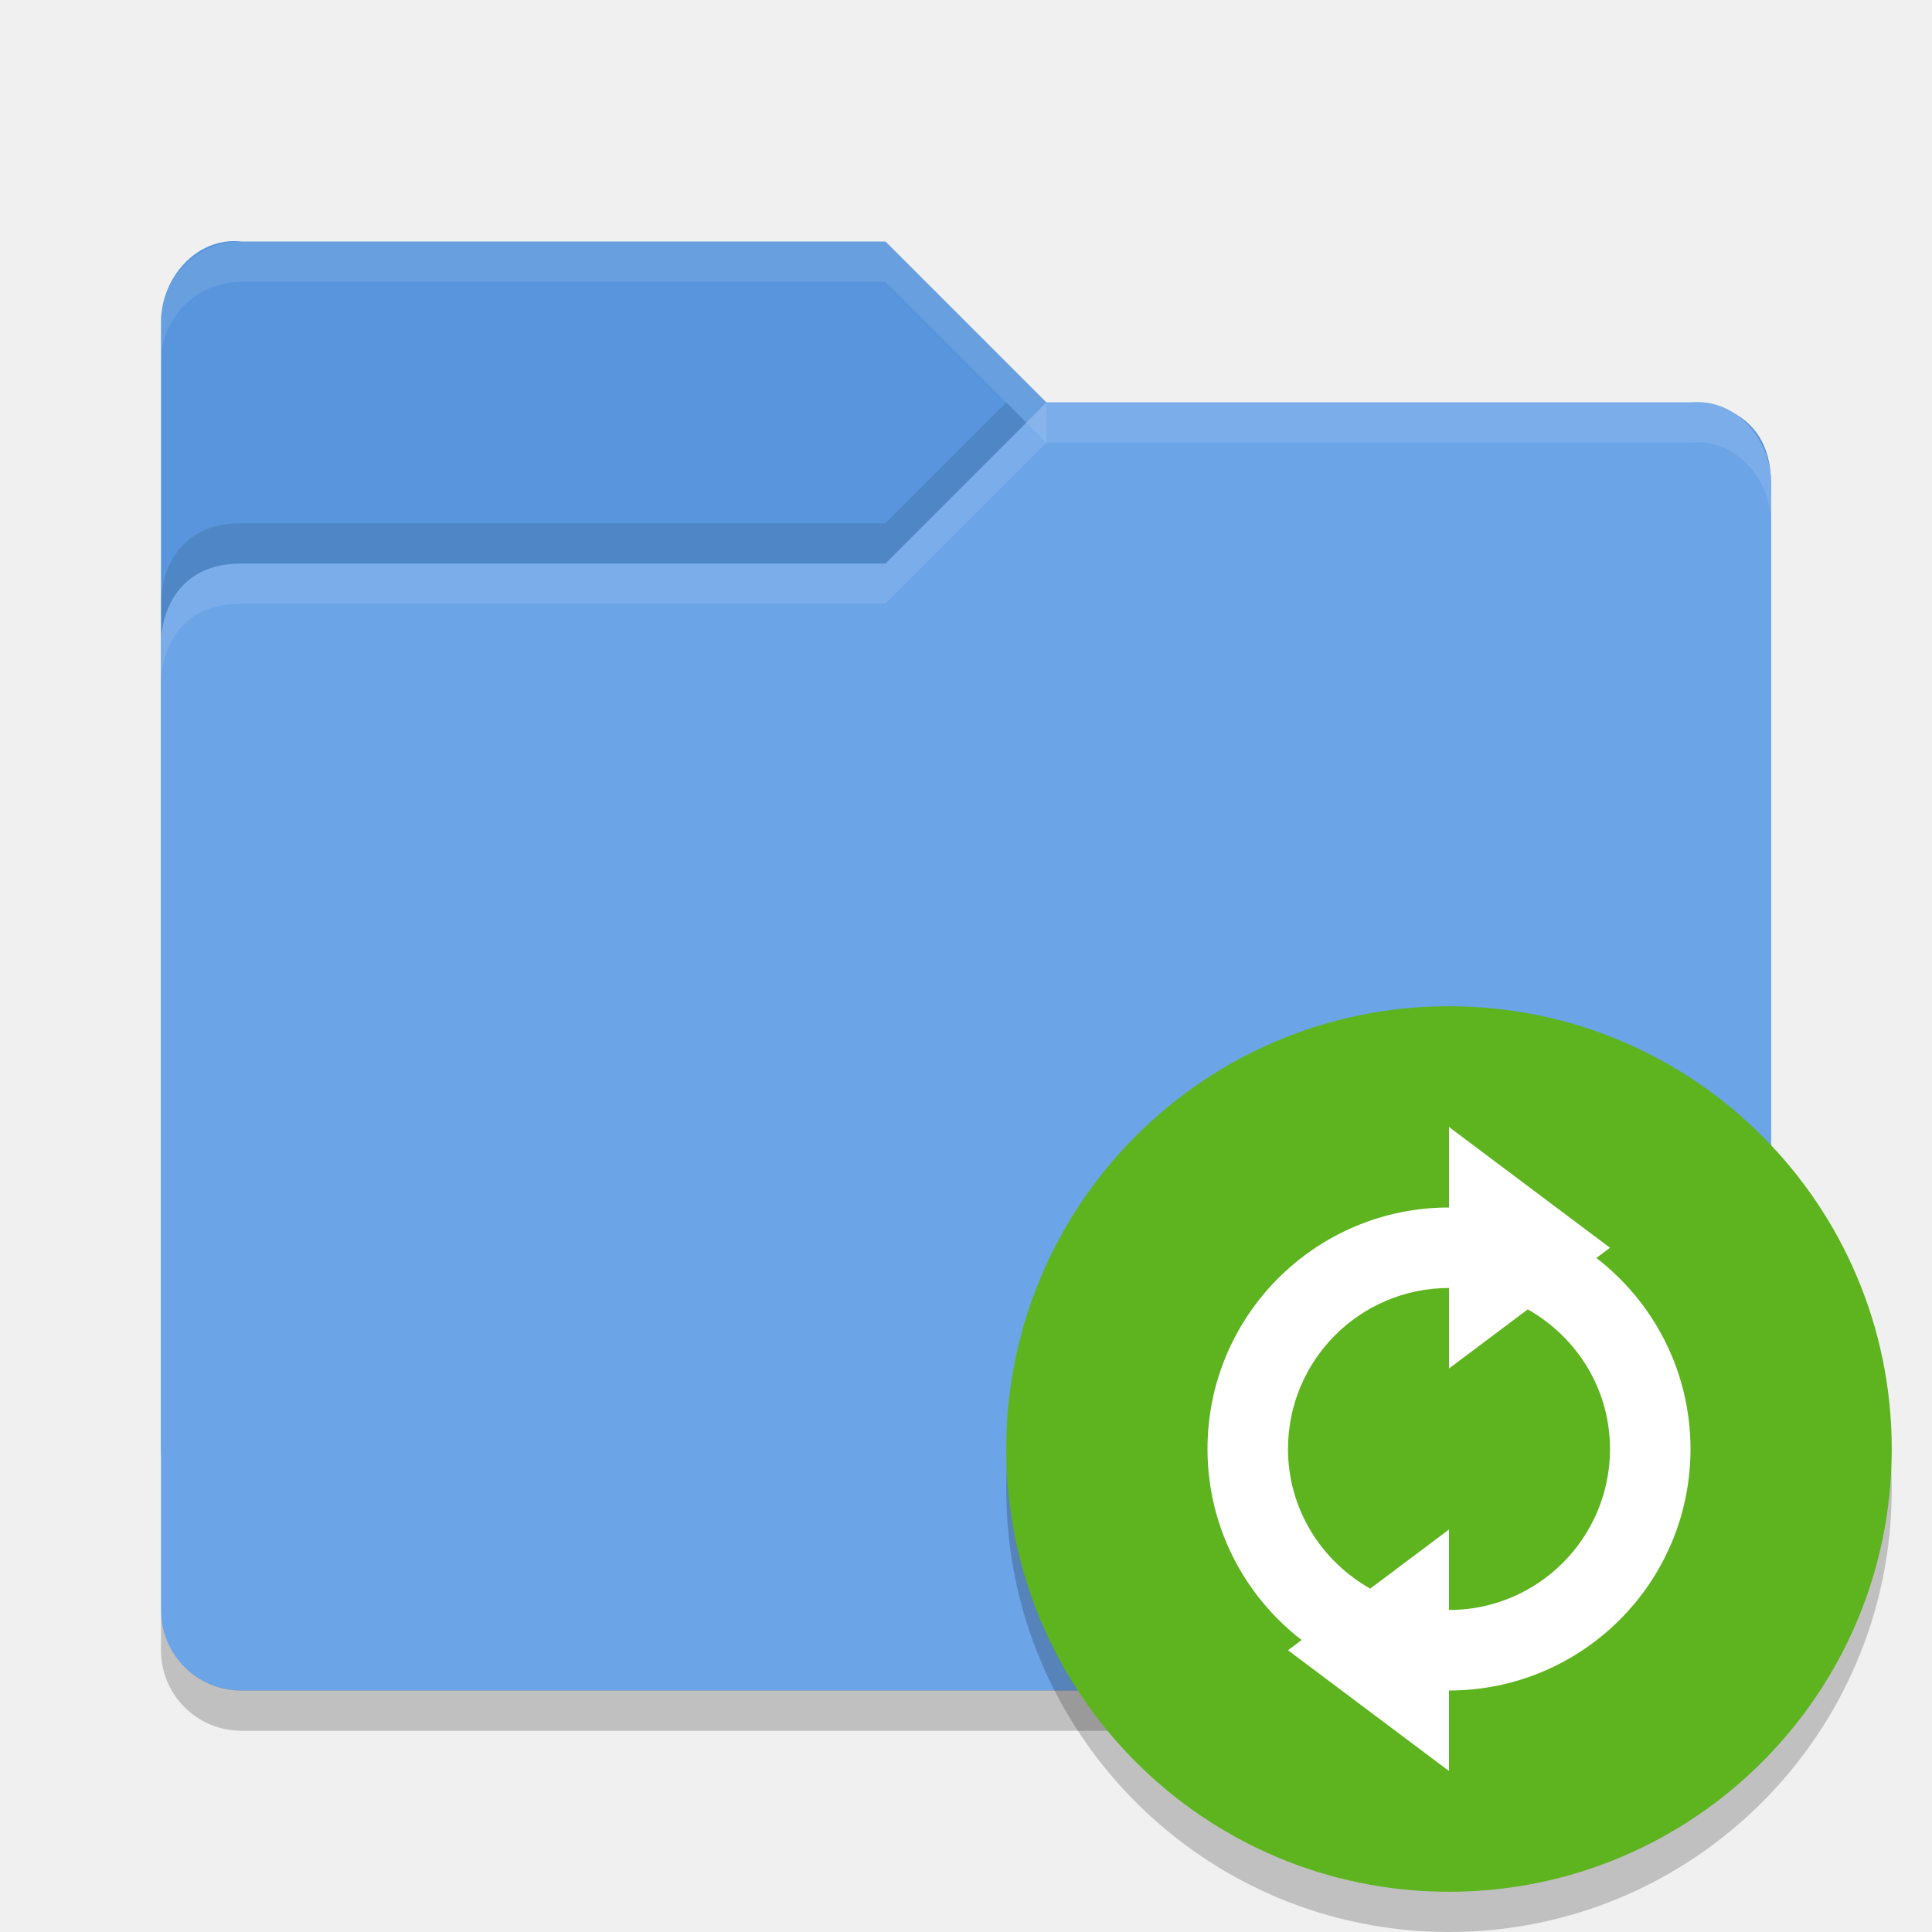
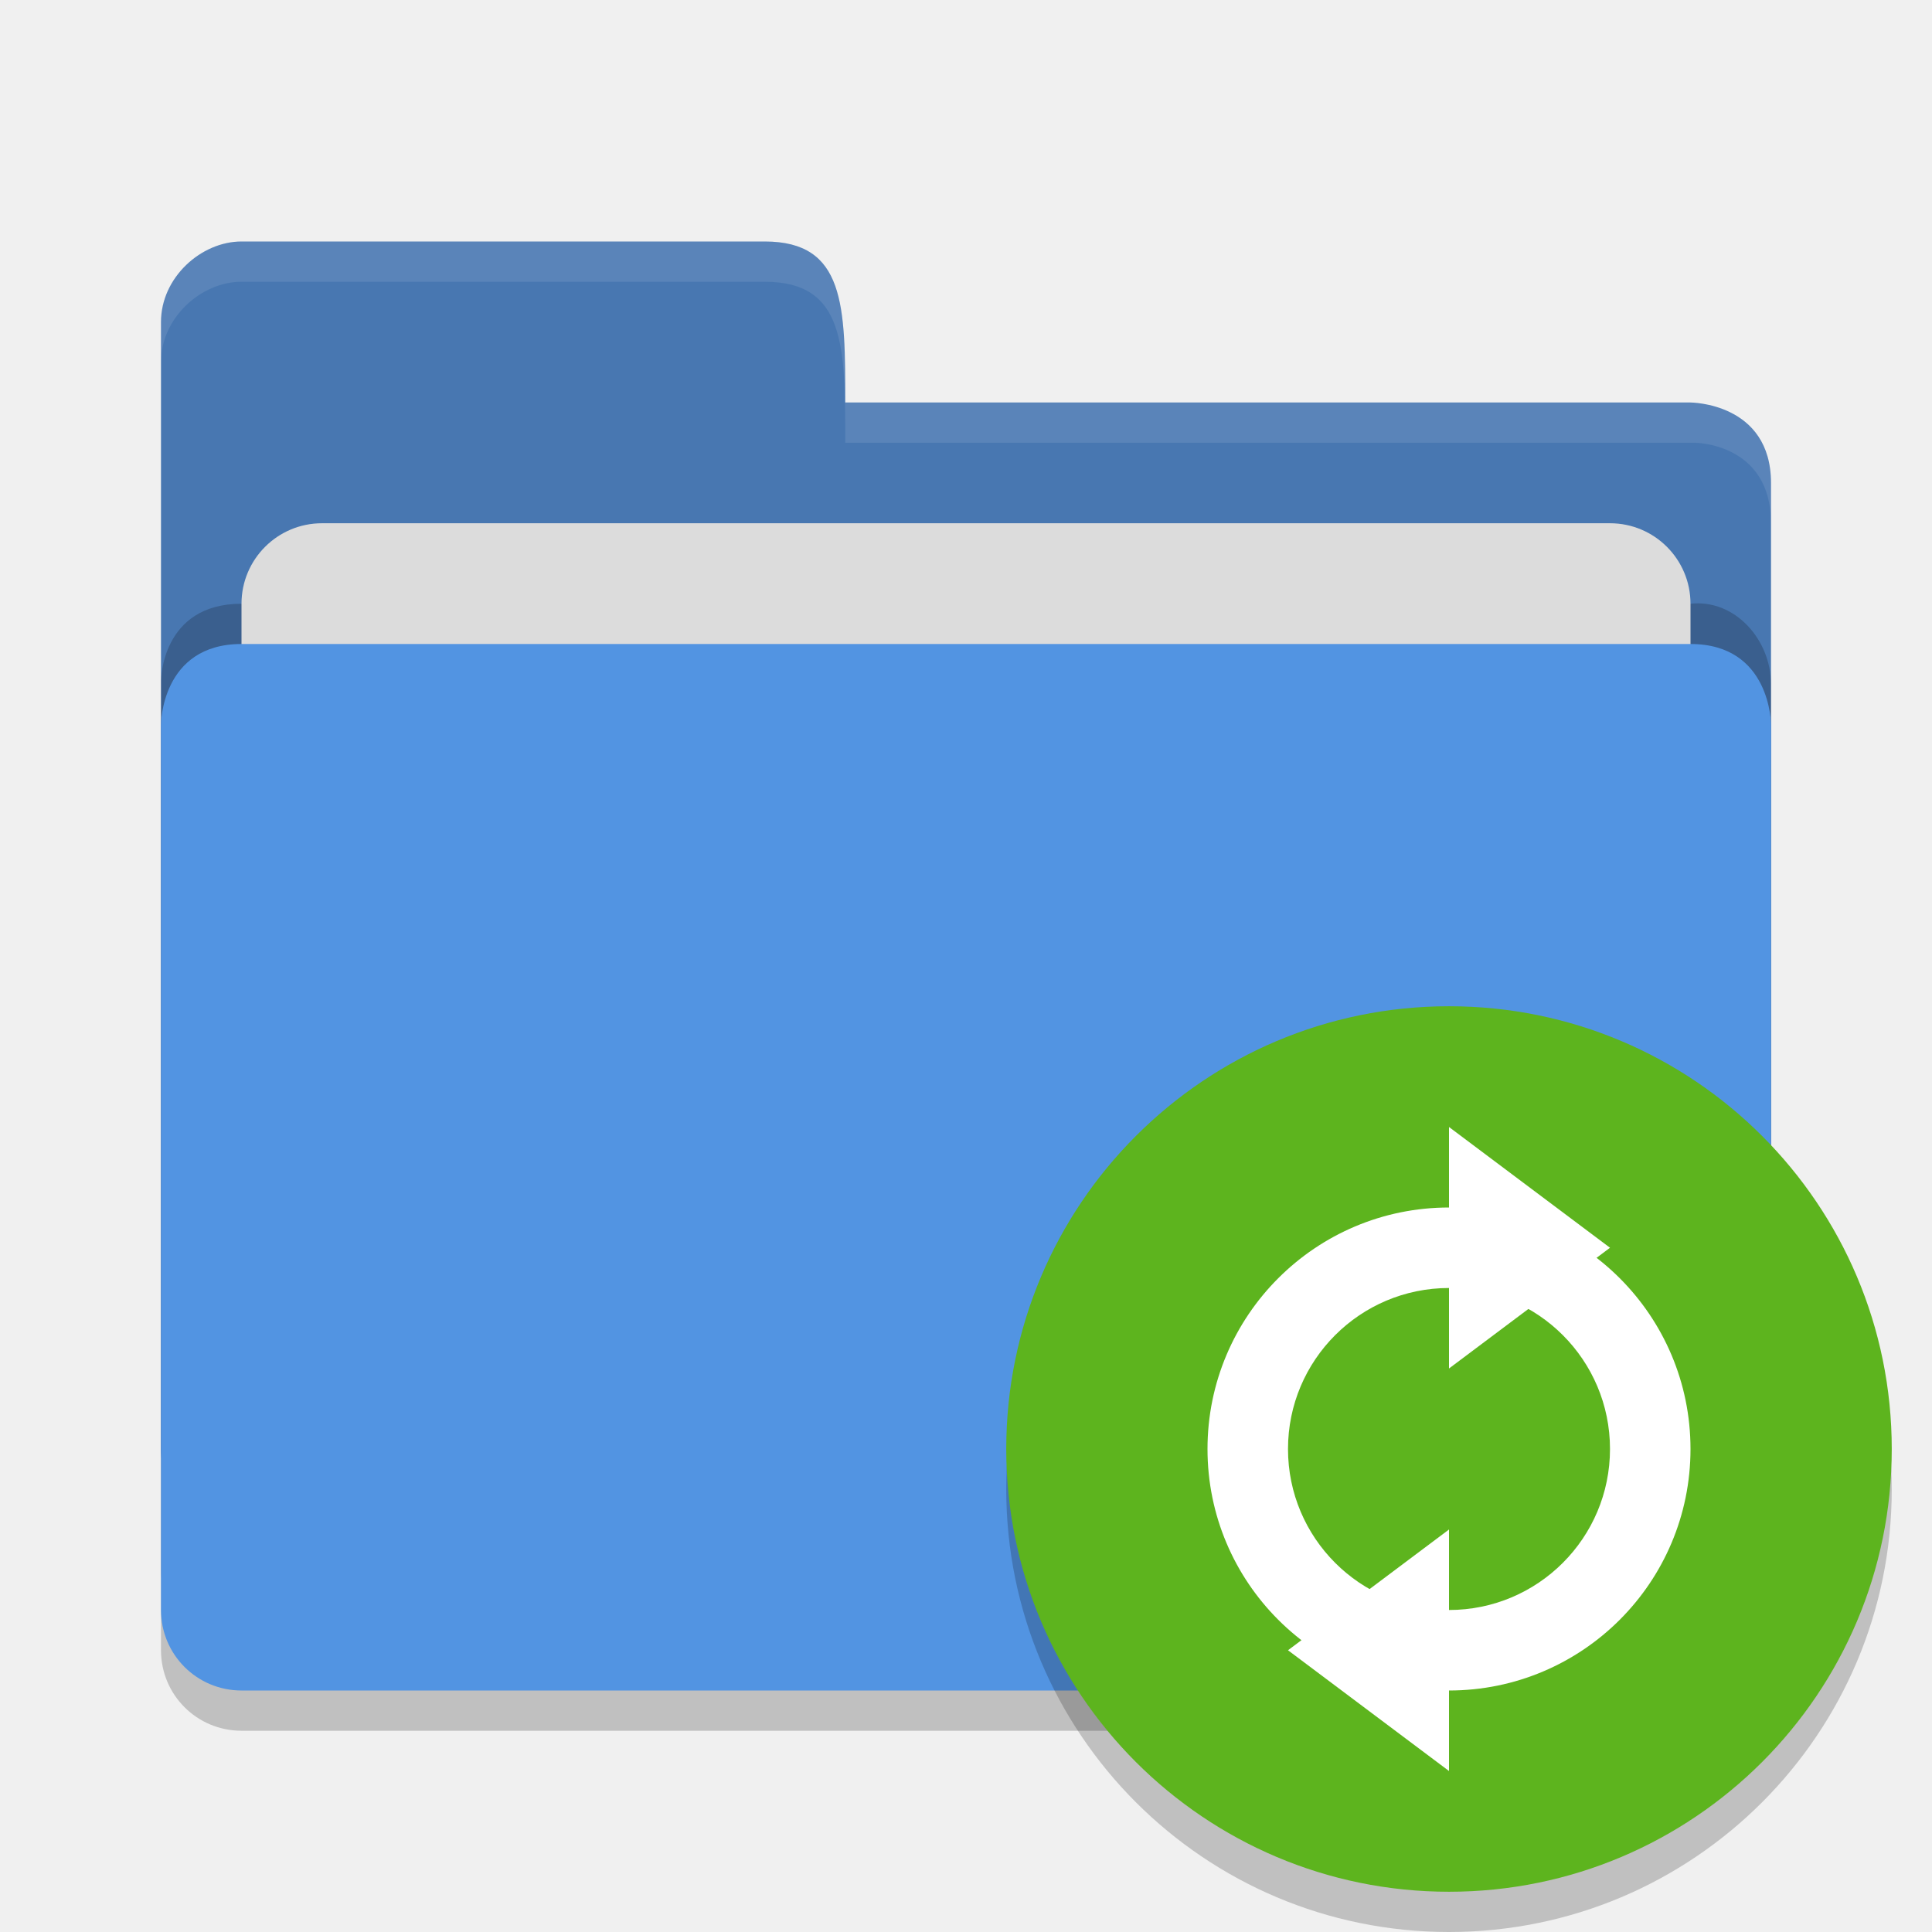
<svg xmlns="http://www.w3.org/2000/svg" height="48" width="48" version="1">
-   <path d="m4 36v-28c0-1.108 0.899-2.122 2-2h16l4 4h16.103s1.897 0 1.897 2v24c0 1.108-0.892 2-2 2h-36c-1.108 0-2-0.892-2-2z" fill="#5895dc" />
-   <path d="m44 40v-28c0-1.108-0.899-2.122-2-2h-16l-4 4h-16c-2 0-2 1.917-2 1.917v24.083c0 1.108 0.892 2 2 2h36c1.108 0 2-0.892 2-2z" fill="#6ba4e7" />
-   <path opacity=".1" d="m6 6c-1.108 0-2 0.892-2 2v1c0-1.108 0.892-2 2-2h16l4 4v-1l-4-4z" fill="#fff" />
-   <path opacity=".1" d="m26 10-4 4h-16c-2 0-2 1.906-2 1.906v1s0-1.906 2-1.906h16l4-4h16c1.101-0.122 2 0.892 2 2v-1c0-1.108-0.899-2.122-2-2h-16z" fill="#fff" />
-   <path opacity=".1" d="m25 10-3 3h-16c-2 0-2 1.906-2 1.906v1s0-1.906 2-1.906h16l3.5-3.5z" />
-   <path opacity=".2" d="m4 39.994v1.006c0 1.108 0.892 2 2 2h36c1.108 0 2-0.892 2-2v-1.006c0 1.108-0.892 2-2 2h-36c-1.108 0-2-0.892-2-2z" />
-   <circle opacity=".2" style="enable-background:new" cx="36" cy="37" r="11" />
-   <circle style="enable-background:new" cx="36" cy="36" r="11" fill="#5db41e" />
-   <path d="m36 28v2c-3.314 0-6 2.686-6 6 0 1.933 0.918 3.649 2.338 4.746l-0.338 0.254 4 3v-2c3.314 0 6-2.686 6-6 0-1.933-0.918-3.649-2.338-4.746l0.338-0.254-4-3zm0 4v2l1.957-1.469c1.214 0.687 2.043 1.975 2.043 3.469 0 2.209-1.791 4-4 4v-2l-1.957 1.469c-1.214-0.687-2.043-1.975-2.043-3.469 0-2.209 1.791-4 4-4z" fill="#fff" />
+   <path style="opacity:.2" d="m44 41v-22s0-2-2-2h-36c-2 0-2 2-2 2v22c0 1.108 0.892 2 2 2h36c1.108 0 2-0.892 2-2z" />
+   <path style="fill:#4877b1" d="m4 36v-28c0-1.108 1-2 2-2h13c2 0 2 1.602 2 4h21s2 0 2 2v24c0 1.108-0.892 2-2 2h-36c-1.108 0-2-0.892-2-2z" />
+   <path style="opacity:.2" d="m44 39v-22c0-1.108-0.899-2.122-2-2h-36c-2 0-2 1.917-2 1.917v22.083c0 1.108 0.892 2 2 2h36c1.108 0 2-0.892 2-2z" />
+   <rect style="fill:#dcdcdc" rx="2" ry="2" height="16" width="36" y="13" x="6" />
+   <path style="fill:#5294e2" d="m44 40v-22s0-2-2-2h-36c-2 0-2 2-2 2v22c0 1.108 0.892 2 2 2h36c1.108 0 2-0.892 2-2z" />
+   <path style="opacity:.1;fill:#ffffff" d="m6 6c-1 0-2 0.892-2 2v1c0-1.108 1-2 2-2h13c2 0 2 1.602 2 4h21.104s1.896 0 1.896 2v-1c0-2-1.896-2-1.896-2h-21.104c0-2.398 0-4-2-4z" />
+   <circle opacity=".2" cy="37" cx="36" r="11" />
+   <circle cy="36" cx="36" r="11" fill="#5db41e" />
+   <path style="fill:#ffffff" d="m36 30a6 6 0 0 0 -6 6 6 6 0 0 0 6 6 6 6 0 0 0 6 -6 6 6 0 0 0 -6 -6zm0 2a4 4 0 0 1 4 4 4 4 0 0 1 -4 4 4 4 0 0 1 -4 -4 4 4 0 0 1 4 -4z" />
+   <path style="fill:#ffffff" d="m36 28v6l4-3z" />
+   <path style="fill:#ffffff" d="m36 38v6l-4-3z" />
</svg>
